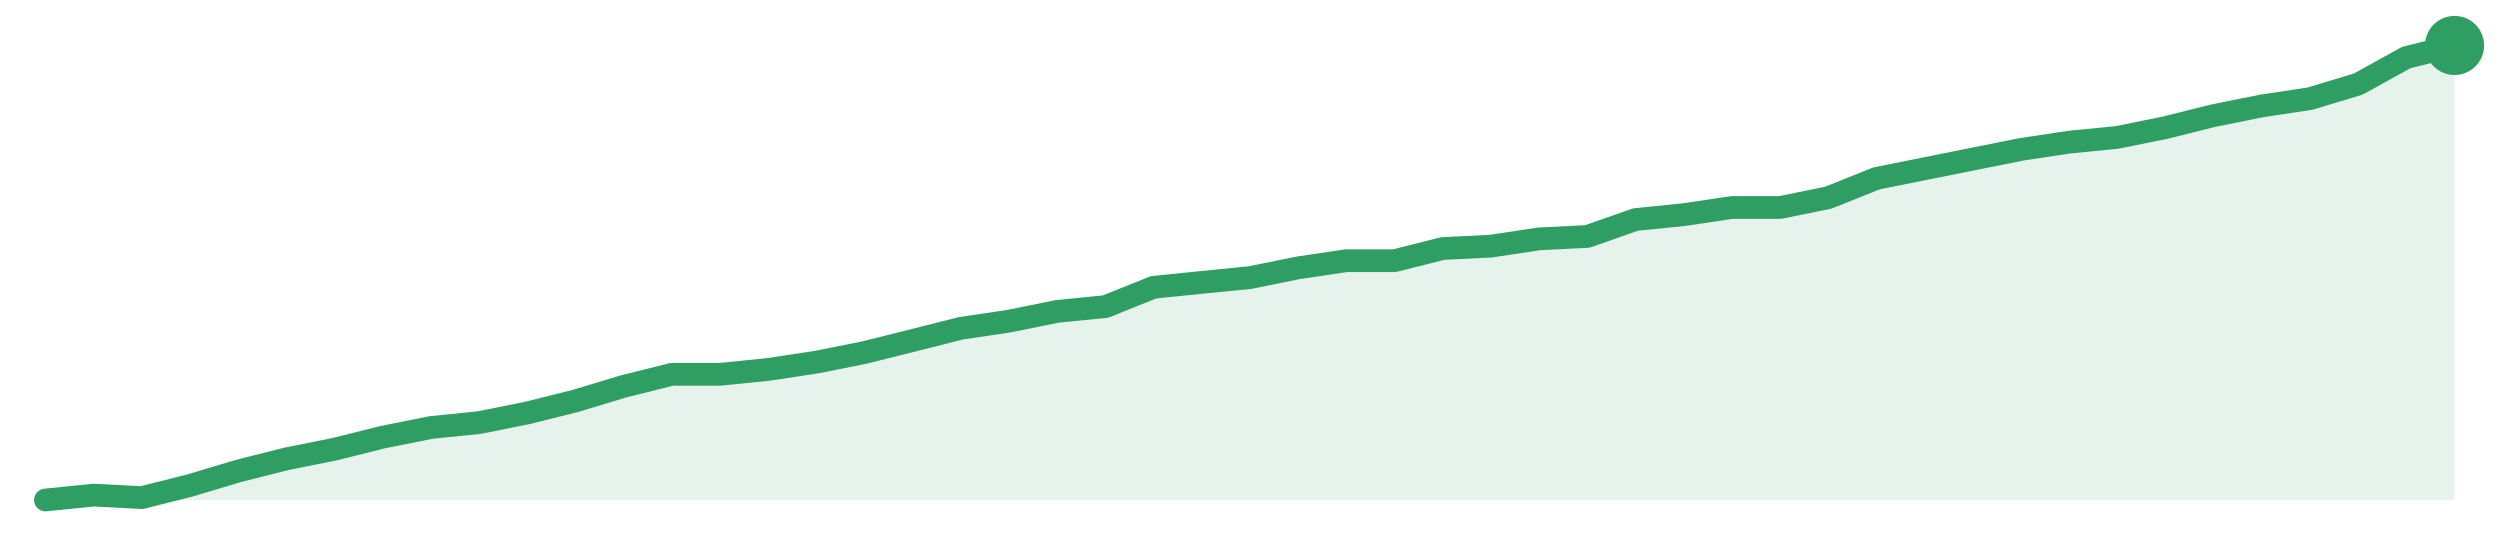
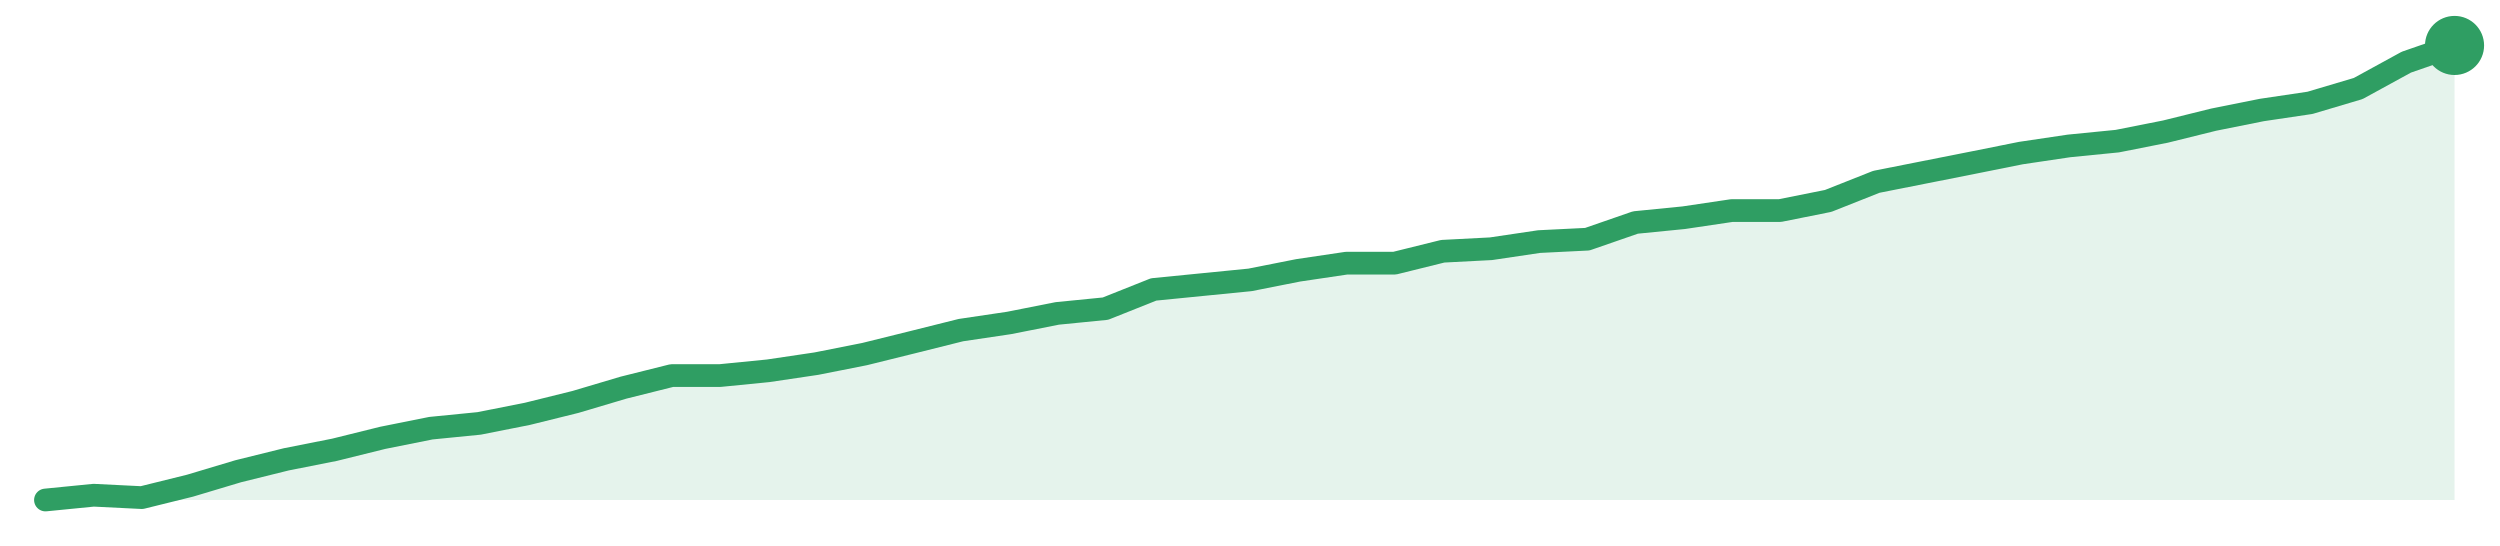
<svg xmlns="http://www.w3.org/2000/svg" width="220" height="48" viewBox="0 0 220 48" role="img" aria-label="trend">
-   <path d="M4.0,44.0 L4.0,44.0 L8.24,43.57 L12.48,43.79 L16.72,42.72 L20.96,41.45 L25.2,40.38 L29.44,39.53 L33.68,38.47 L37.92,37.62 L42.16,37.19 L46.4,36.34 L50.64,35.28 L54.88,34.0 L59.12,32.94 L63.36,32.94 L67.6,32.51 L71.84,31.87 L76.08,31.02 L80.32,29.96 L84.56,28.89 L88.8,28.26 L93.04,27.4 L97.28,26.98 L101.52,25.28 L105.76,24.85 L110.0,24.43 L114.24,23.57 L118.48,22.94 L122.72,22.94 L126.96,21.87 L131.2,21.66 L135.44,21.02 L139.68,20.81 L143.92,19.32 L148.16,18.89 L152.4,18.26 L156.64,18.26 L160.88,17.4 L165.12,15.7 L169.36,14.85 L173.6,14.0 L177.84,13.15 L182.08,12.51 L186.32,12.09 L190.56,11.23 L194.8,10.17 L199.04,9.32 L203.28,8.68 L207.52,7.4 L211.76,5.06 L216.0,4.0 L216.0,44.0 Z" fill="#2f9e631f" />
-   <path d="M4.0,44.0 L8.24,43.57 L12.48,43.79 L16.72,42.72 L20.96,41.45 L25.2,40.38 L29.44,39.53 L33.68,38.47 L37.92,37.62 L42.16,37.19 L46.4,36.34 L50.64,35.28 L54.88,34.0 L59.12,32.94 L63.36,32.94 L67.6,32.51 L71.84,31.87 L76.08,31.02 L80.32,29.96 L84.56,28.89 L88.8,28.26 L93.04,27.4 L97.28,26.98 L101.52,25.28 L105.76,24.85 L110.0,24.43 L114.24,23.57 L118.48,22.94 L122.72,22.94 L126.96,21.87 L131.2,21.66 L135.44,21.02 L139.68,20.81 L143.92,19.32 L148.16,18.89 L152.4,18.26 L156.64,18.26 L160.88,17.4 L165.12,15.7 L169.36,14.85 L173.6,14.0 L177.84,13.15 L182.08,12.51 L186.32,12.09 L190.56,11.23 L194.8,10.17 L199.04,9.32 L203.28,8.68 L207.52,7.4 L211.76,5.06 L216.0,4.0" fill="none" stroke="#2f9e63" stroke-width="2" stroke-linejoin="round" stroke-linecap="round" />
+   <path d="M4.0,44.0 L4.0,44.0 L8.24,43.58 L12.48,43.79 L16.72,42.74 L20.96,41.47 L25.2,40.42 L29.44,39.58 L33.68,38.53 L37.92,37.68 L42.16,37.26 L46.4,36.42 L50.64,35.37 L54.88,34.11 L59.12,33.05 L63.36,33.05 L67.6,32.63 L71.84,32.0 L76.08,31.16 L80.32,30.11 L84.56,29.05 L88.8,28.42 L93.04,27.58 L97.28,27.16 L101.52,25.47 L105.76,25.05 L110.0,24.63 L114.24,23.79 L118.48,23.16 L122.72,23.16 L126.96,22.11 L131.2,21.89 L135.44,21.26 L139.68,21.05 L143.92,19.58 L148.16,19.16 L152.4,18.53 L156.64,18.53 L160.88,17.68 L165.12,16.0 L169.36,15.16 L173.6,14.32 L177.84,13.47 L182.08,12.84 L186.32,12.42 L190.56,11.58 L194.8,10.53 L199.04,9.68 L203.28,9.05 L207.52,7.79 L211.76,5.47 L216.0,4.0 L216.0,44.0 Z" fill="#2f9e631f" />
+   <path d="M4.0,44.0 L8.24,43.58 L12.48,43.79 L16.72,42.74 L20.96,41.47 L25.2,40.42 L29.44,39.58 L33.68,38.53 L37.92,37.68 L42.16,37.26 L46.4,36.42 L50.64,35.37 L54.88,34.11 L59.12,33.05 L63.36,33.05 L67.6,32.63 L71.84,32.0 L76.08,31.16 L80.32,30.11 L84.56,29.05 L88.8,28.42 L93.04,27.58 L97.28,27.16 L101.52,25.47 L105.76,25.05 L110.0,24.63 L114.24,23.79 L118.48,23.16 L122.72,23.16 L126.96,22.11 L131.2,21.89 L135.44,21.26 L139.68,21.05 L143.92,19.58 L148.16,19.16 L152.4,18.53 L156.64,18.53 L160.88,17.68 L165.12,16.0 L169.36,15.16 L173.6,14.32 L177.84,13.47 L182.08,12.84 L186.32,12.42 L190.56,11.58 L194.8,10.53 L199.04,9.68 L203.28,9.05 L207.52,7.79 L211.76,5.47 L216.0,4.0" fill="none" stroke="#2f9e63" stroke-width="2" stroke-linejoin="round" stroke-linecap="round" />
  <circle cx="216.0" cy="4.0" r="2.6" fill="#2f9e63" />
</svg>
